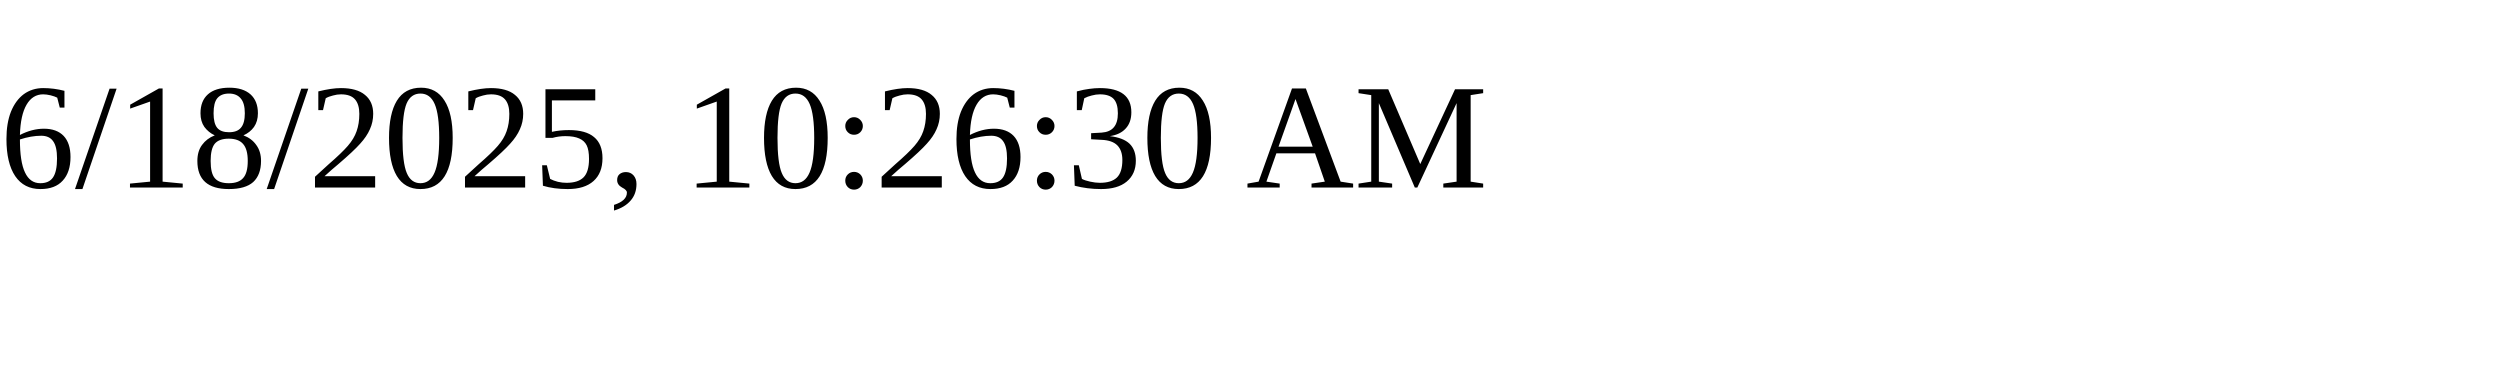
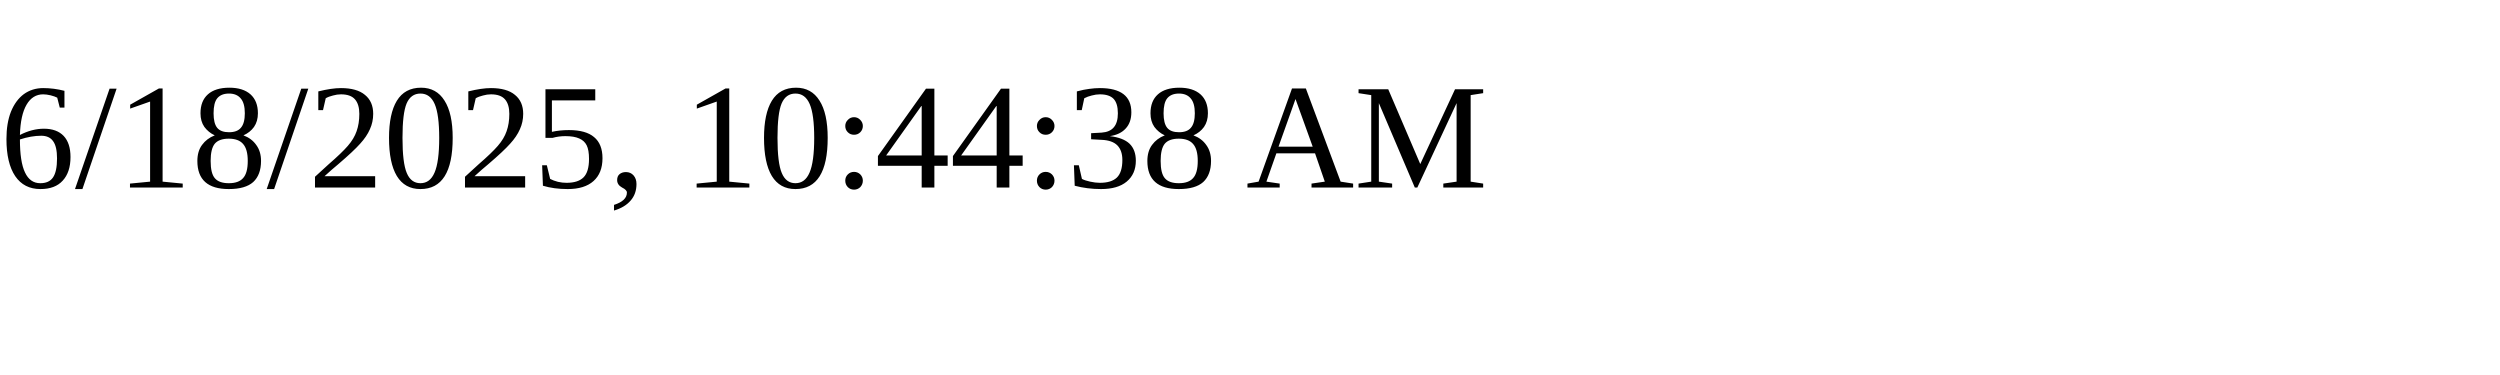
<svg xmlns="http://www.w3.org/2000/svg" height="30" width="200">
-   <text x="0" y="15">6/18/2025, 10:26:30 AM</text>
+   <text x="0" y="15">6/18/2025, 10:44:38 AM</text>
</svg>
